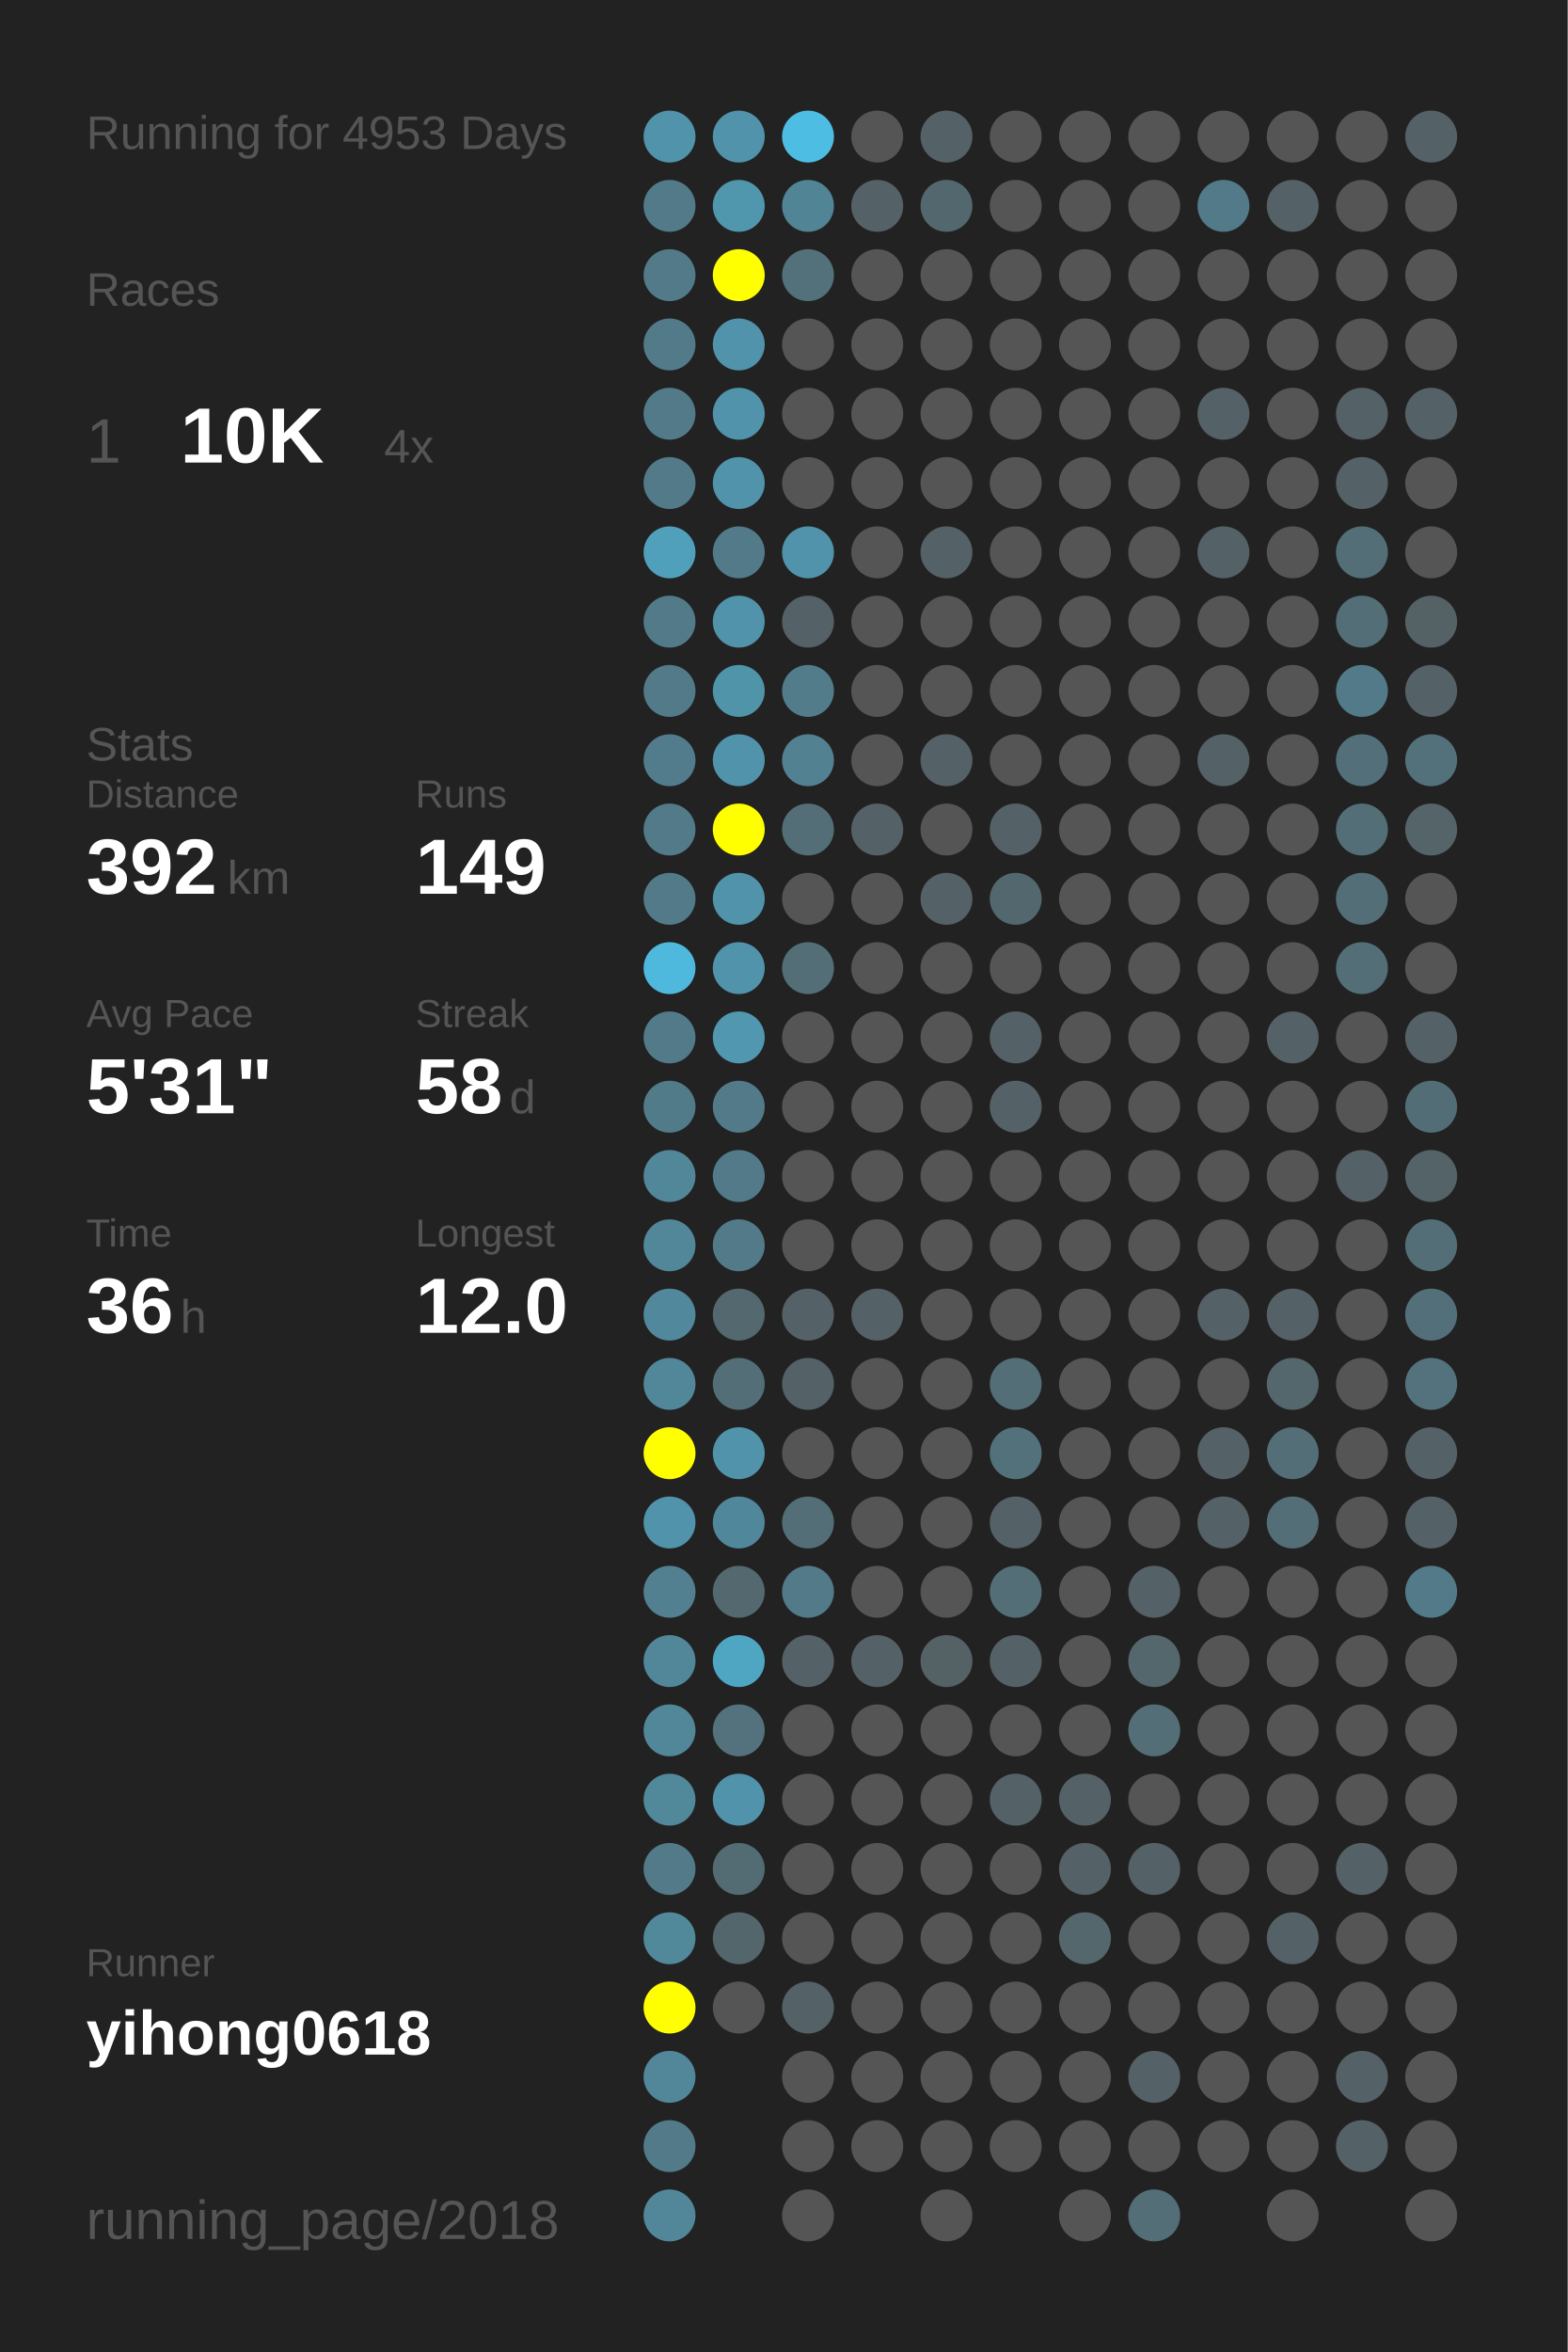
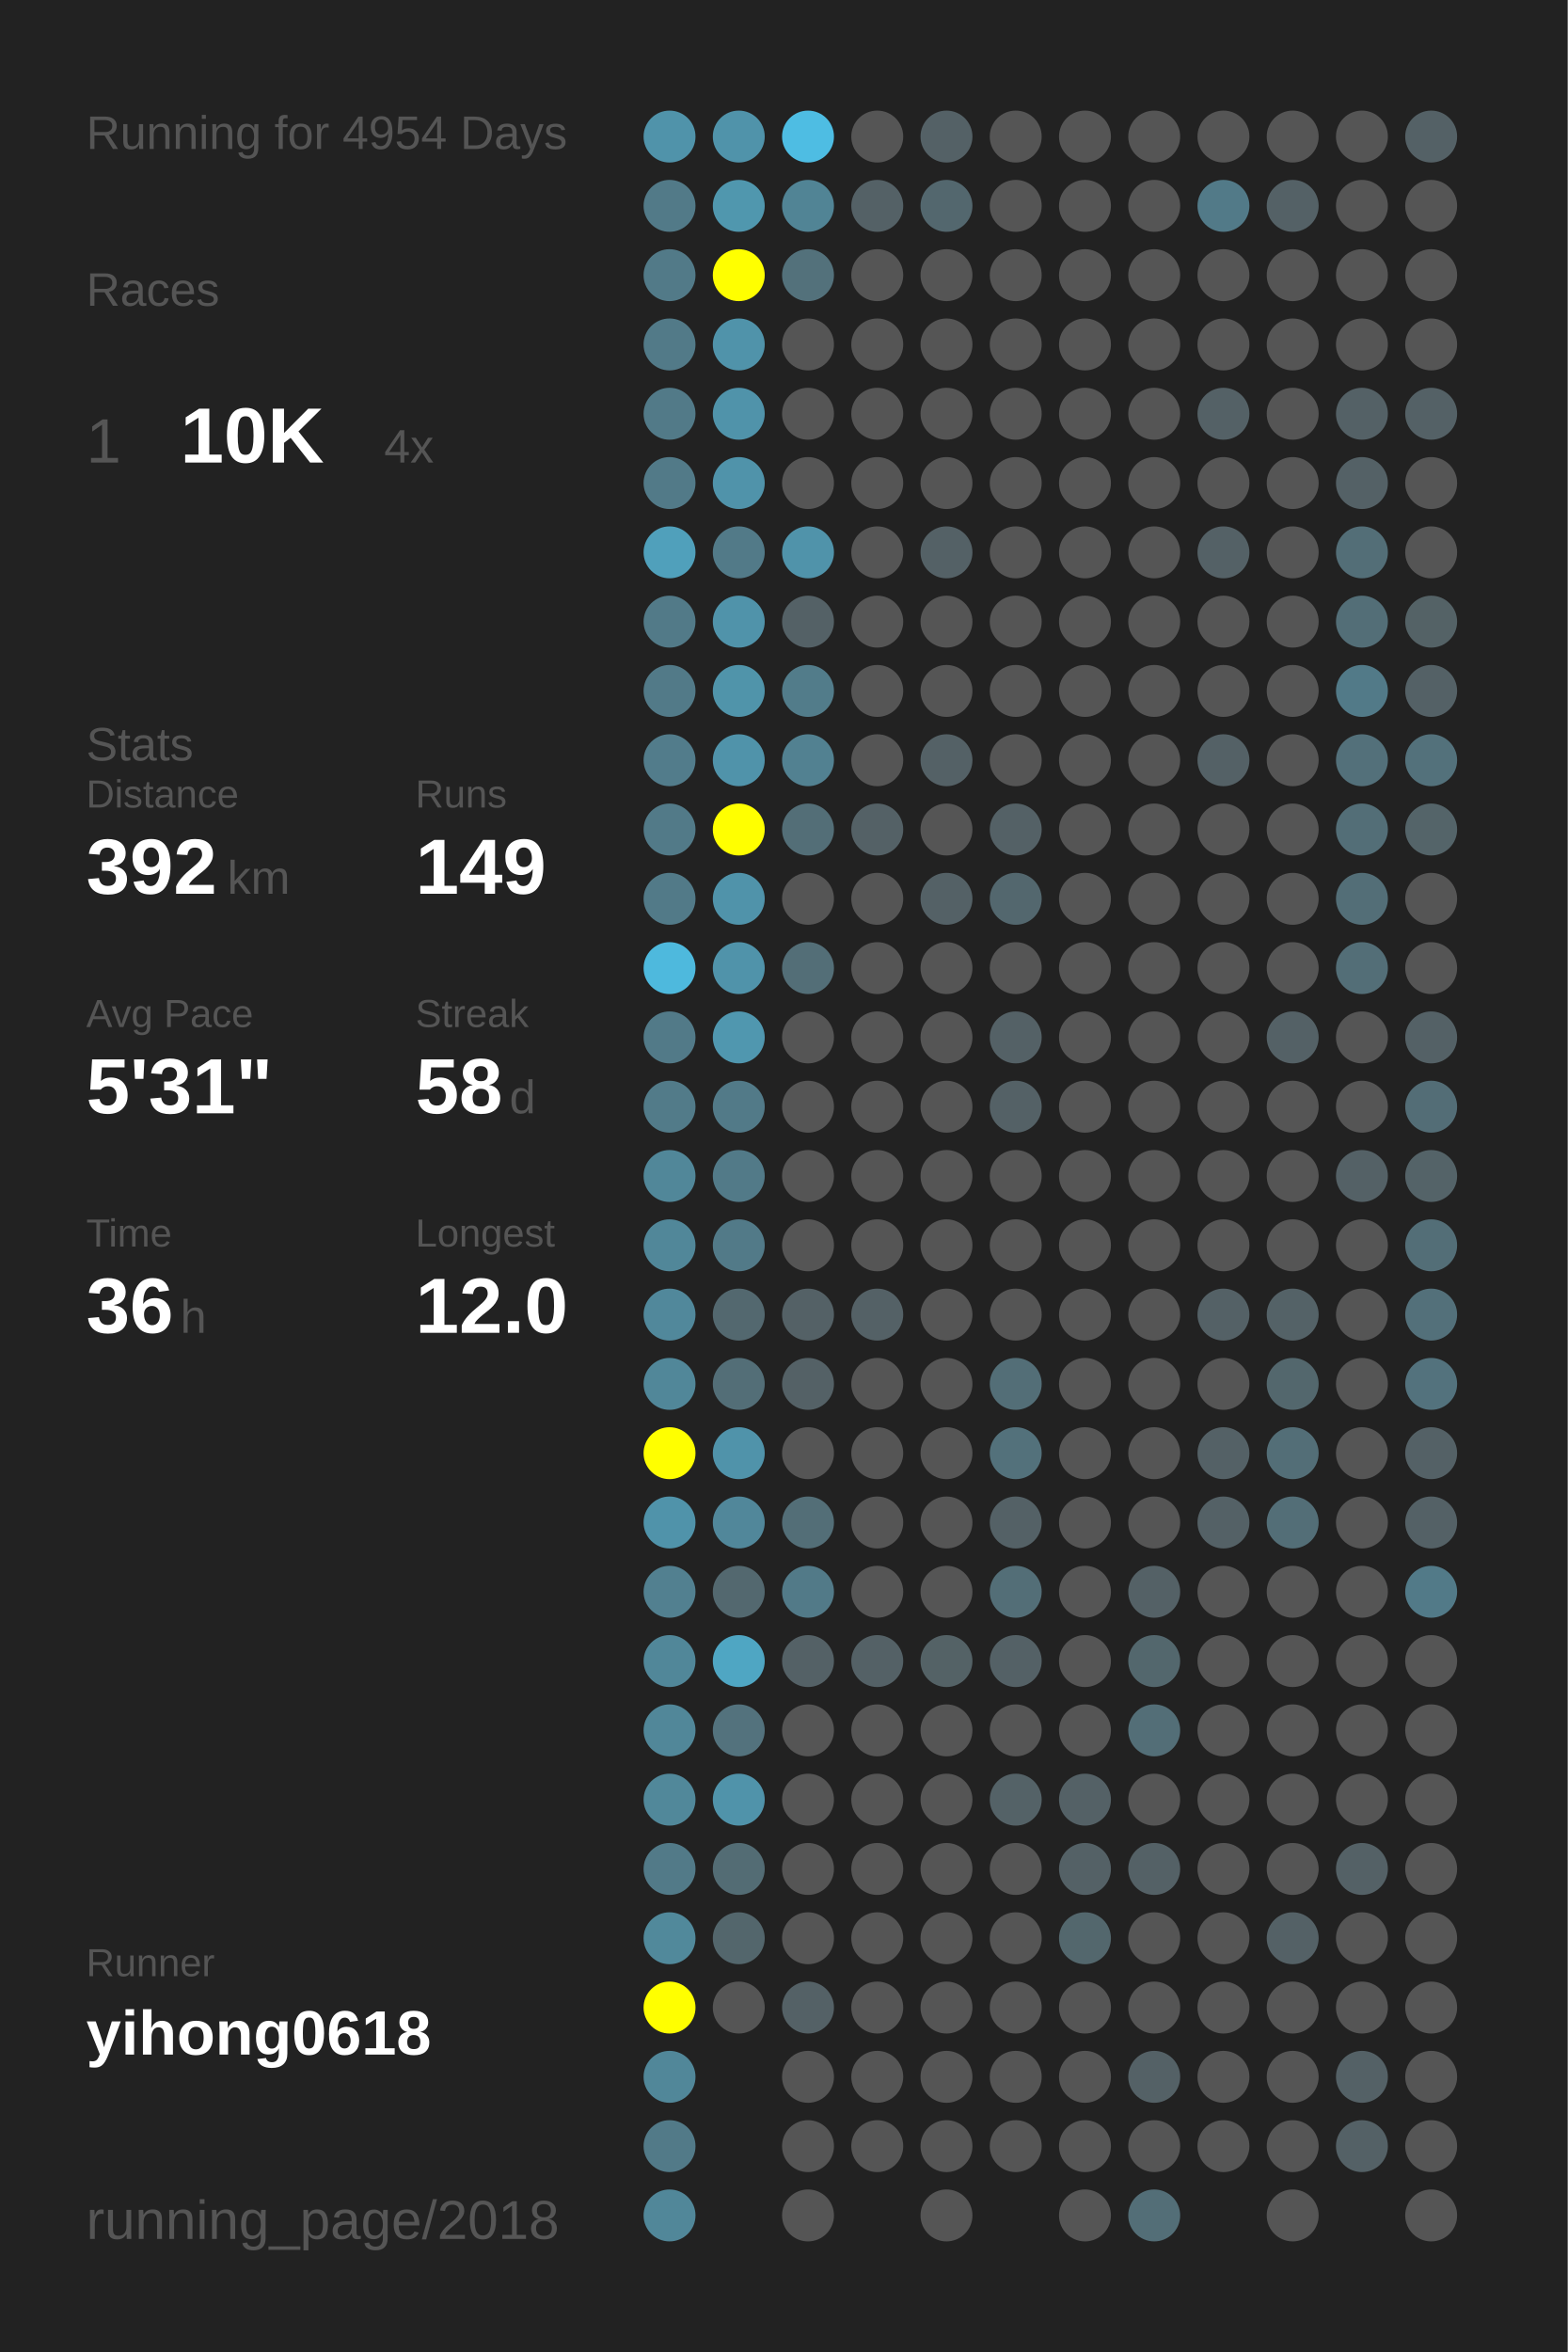
<svg xmlns="http://www.w3.org/2000/svg" baseProfile="full" height="300mm" version="1.1" viewBox="0,0,200,300" width="200mm">
  <defs />
  <rect fill="#222222" height="300" width="200" x="0" y="0" />
-   <text fill="#555555" style="font-size:6px; font-family:Arial;" x="11" y="19">Running for 4953 Days</text>
+   <text fill="#555555" style="font-size:6px; font-family:Arial;" x="11" y="19">Running for 4954 Days</text>
  <text fill="#555555" style="font-size:6px; font-family:Arial;" x="11" y="39">Races</text>
  <text fill="#555555" style="font-size:8px; font-family:Arial;" x="11" y="59">1</text>
  <text fill="#FFFFFF" style="font-size:10px; font-family:Arial; font-weight:bold;" x="23" y="59">10K</text>
  <text fill="#555555" style="font-size:6px; font-family:Arial;" x="49" y="59">4x</text>
  <text fill="#555555" style="font-size:6px; font-family:Arial;" x="11" y="97">Stats</text>
  <text fill="#555555" style="font-size:5px; font-family:Arial;" x="11" y="103">Distance</text>
  <text fill="#FFFFFF" style="font-size:10px; font-family:Arial; font-weight:bold;" x="11" y="114">392</text>
  <text fill="#555555" style="font-size:6px; font-family:Arial;" x="29" y="114">km</text>
  <text fill="#555555" style="font-size:5px; font-family:Arial;" x="53" y="103">Runs</text>
  <text fill="#FFFFFF" style="font-size:10px; font-family:Arial; font-weight:bold;" x="53" y="114">149</text>
  <text fill="#555555" style="font-size:5px; font-family:Arial;" x="11" y="131">Avg Pace</text>
  <text fill="#FFFFFF" style="font-size:10px; font-family:Arial; font-weight:bold;" x="11" y="142">5'31"</text>
  <text fill="#555555" style="font-size:5px; font-family:Arial;" x="53" y="131">Streak</text>
  <text fill="#FFFFFF" style="font-size:10px; font-family:Arial; font-weight:bold;" x="53" y="142">58</text>
  <text fill="#555555" style="font-size:6px; font-family:Arial;" x="65" y="142">d</text>
  <text fill="#555555" style="font-size:5px; font-family:Arial;" x="11" y="159">Time</text>
  <text fill="#FFFFFF" style="font-size:10px; font-family:Arial; font-weight:bold;" x="11" y="170">36</text>
  <text fill="#555555" style="font-size:6px; font-family:Arial;" x="23" y="170">h</text>
  <text fill="#555555" style="font-size:5px; font-family:Arial;" x="53" y="159">Longest</text>
  <text fill="#FFFFFF" style="font-size:10px; font-family:Arial; font-weight:bold;" x="53" y="170">12.0</text>
  <text fill="#555555" style="font-size:5px; font-family:Arial;" x="11" y="252.065">Runner</text>
  <text fill="#FFFFFF" style="font-size:8px; font-family:Arial; font-weight:bold;" x="11" y="262.065">yihong0618</text>
  <text fill="#555555" style="font-size:7px; font-family:Arial;" x="11" y="285.581">running_page/2018</text>
  <circle cx="85.417" cy="17.419" fill="#5093aa" r="3.312" />
  <circle cx="85.417" cy="26.258" fill="#527a88" r="3.312" />
  <circle cx="85.417" cy="35.097" fill="#527a88" r="3.312" />
  <circle cx="85.417" cy="43.935" fill="#527a88" r="3.312" />
  <circle cx="85.417" cy="52.774" fill="#527a88" r="3.312" />
  <circle cx="85.417" cy="61.613" fill="#527a88" r="3.312" />
  <circle cx="85.417" cy="70.452" fill="#50a0bb" r="3.312" />
  <circle cx="85.417" cy="79.29" fill="#527a88" r="3.312" />
  <circle cx="85.417" cy="88.129" fill="#527a88" r="3.312" />
  <circle cx="85.417" cy="96.968" fill="#527c8b" r="3.312" />
  <circle cx="85.417" cy="105.806" fill="#527a88" r="3.312" />
  <circle cx="85.417" cy="114.645" fill="#527a88" r="3.312" />
  <circle cx="85.417" cy="123.484" fill="#4eb9dd" r="3.312" />
  <circle cx="85.417" cy="132.323" fill="#527a88" r="3.312" />
  <circle cx="85.417" cy="141.161" fill="#527b89" r="3.312" />
  <circle cx="85.417" cy="150" fill="#518799" r="3.312" />
  <circle cx="85.417" cy="158.839" fill="#518799" r="3.312" />
  <circle cx="85.417" cy="167.677" fill="#51889b" r="3.312" />
  <circle cx="85.417" cy="176.516" fill="#518799" r="3.312" />
  <circle cx="85.417" cy="185.355" fill="#FFFF00" r="3.312" />
  <circle cx="85.417" cy="194.194" fill="#5093aa" r="3.312" />
  <circle cx="85.417" cy="203.032" fill="#528090" r="3.312" />
  <circle cx="85.417" cy="211.871" fill="#518799" r="3.312" />
  <circle cx="85.417" cy="220.71" fill="#518799" r="3.312" />
  <circle cx="85.417" cy="229.548" fill="#51889a" r="3.312" />
  <circle cx="85.417" cy="238.387" fill="#527a88" r="3.312" />
  <circle cx="85.417" cy="247.226" fill="#51899b" r="3.312" />
  <circle cx="85.417" cy="256.065" fill="#FFFF00" r="3.312" />
  <circle cx="85.417" cy="264.903" fill="#518799" r="3.312" />
  <circle cx="85.417" cy="273.742" fill="#527a88" r="3.312" />
  <circle cx="85.417" cy="282.581" fill="#518799" r="3.312" />
  <circle cx="94.25" cy="17.419" fill="#5093aa" r="3.312" />
  <circle cx="94.25" cy="26.258" fill="#5097ae" r="3.312" />
  <circle cx="94.25" cy="35.097" fill="#FFFF00" r="3.312" />
  <circle cx="94.25" cy="43.935" fill="#5093aa" r="3.312" />
  <circle cx="94.25" cy="52.774" fill="#5093aa" r="3.312" />
  <circle cx="94.25" cy="61.613" fill="#5093aa" r="3.312" />
  <circle cx="94.25" cy="70.452" fill="#527a88" r="3.312" />
  <circle cx="94.25" cy="79.29" fill="#5093aa" r="3.312" />
  <circle cx="94.25" cy="88.129" fill="#5094aa" r="3.312" />
  <circle cx="94.25" cy="96.968" fill="#5093aa" r="3.312" />
  <circle cx="94.25" cy="105.806" fill="#FFFF00" r="3.312" />
  <circle cx="94.25" cy="114.645" fill="#5093aa" r="3.312" />
  <circle cx="94.25" cy="123.484" fill="#5093aa" r="3.312" />
  <circle cx="94.25" cy="132.323" fill="#5097af" r="3.312" />
  <circle cx="94.25" cy="141.161" fill="#527a88" r="3.312" />
  <circle cx="94.25" cy="150" fill="#527a88" r="3.312" />
  <circle cx="94.25" cy="158.839" fill="#527a88" r="3.312" />
  <circle cx="94.25" cy="167.677" fill="#53686f" r="3.312" />
  <circle cx="94.25" cy="176.516" fill="#536e77" r="3.312" />
  <circle cx="94.25" cy="185.355" fill="#5093aa" r="3.312" />
  <circle cx="94.25" cy="194.194" fill="#51879a" r="3.312" />
  <circle cx="94.25" cy="203.032" fill="#53686f" r="3.312" />
  <circle cx="94.25" cy="211.871" fill="#4fa6c3" r="3.312" />
  <circle cx="94.25" cy="220.71" fill="#53727d" r="3.312" />
  <circle cx="94.25" cy="229.548" fill="#5093aa" r="3.312" />
  <circle cx="94.25" cy="238.387" fill="#536c74" r="3.312" />
  <circle cx="94.25" cy="247.226" fill="#53666c" r="3.312" />
  <circle cx="94.25" cy="256.065" fill="#555555" r="3.312" />
  <circle cx="103.083" cy="17.419" fill="#4ebde3" r="3.312" />
  <circle cx="103.083" cy="26.258" fill="#518495" r="3.312" />
  <circle cx="103.083" cy="35.097" fill="#53717b" r="3.312" />
  <circle cx="103.083" cy="43.935" fill="#555555" r="3.312" />
  <circle cx="103.083" cy="52.774" fill="#555555" r="3.312" />
  <circle cx="103.083" cy="61.613" fill="#555555" r="3.312" />
  <circle cx="103.083" cy="70.452" fill="#5093aa" r="3.312" />
  <circle cx="103.083" cy="79.29" fill="#546166" r="3.312" />
  <circle cx="103.083" cy="88.129" fill="#527c8a" r="3.312" />
  <circle cx="103.083" cy="96.968" fill="#528191" r="3.312" />
  <circle cx="103.083" cy="105.806" fill="#536e77" r="3.312" />
  <circle cx="103.083" cy="114.645" fill="#555555" r="3.312" />
  <circle cx="103.083" cy="123.484" fill="#536e77" r="3.312" />
  <circle cx="103.083" cy="132.323" fill="#555555" r="3.312" />
  <circle cx="103.083" cy="141.161" fill="#555555" r="3.312" />
  <circle cx="103.083" cy="150" fill="#555555" r="3.312" />
  <circle cx="103.083" cy="158.839" fill="#555555" r="3.312" />
  <circle cx="103.083" cy="167.677" fill="#546166" r="3.312" />
  <circle cx="103.083" cy="176.516" fill="#546166" r="3.312" />
  <circle cx="103.083" cy="185.355" fill="#555555" r="3.312" />
  <circle cx="103.083" cy="194.194" fill="#536e77" r="3.312" />
  <circle cx="103.083" cy="203.032" fill="#527a88" r="3.312" />
  <circle cx="103.083" cy="211.871" fill="#546166" r="3.312" />
  <circle cx="103.083" cy="220.71" fill="#555555" r="3.312" />
  <circle cx="103.083" cy="229.548" fill="#555555" r="3.312" />
  <circle cx="103.083" cy="238.387" fill="#555555" r="3.312" />
  <circle cx="103.083" cy="247.226" fill="#555555" r="3.312" />
  <circle cx="103.083" cy="256.065" fill="#546166" r="3.312" />
  <circle cx="103.083" cy="264.903" fill="#555555" r="3.312" />
  <circle cx="103.083" cy="273.742" fill="#555555" r="3.312" />
  <circle cx="103.083" cy="282.581" fill="#555555" r="3.312" />
  <circle cx="111.917" cy="17.419" fill="#555555" r="3.312" />
  <circle cx="111.917" cy="26.258" fill="#546166" r="3.312" />
  <circle cx="111.917" cy="35.097" fill="#555555" r="3.312" />
  <circle cx="111.917" cy="43.935" fill="#555555" r="3.312" />
  <circle cx="111.917" cy="52.774" fill="#555555" r="3.312" />
  <circle cx="111.917" cy="61.613" fill="#555555" r="3.312" />
  <circle cx="111.917" cy="70.452" fill="#555555" r="3.312" />
  <circle cx="111.917" cy="79.29" fill="#555555" r="3.312" />
  <circle cx="111.917" cy="88.129" fill="#555555" r="3.312" />
  <circle cx="111.917" cy="96.968" fill="#555555" r="3.312" />
  <circle cx="111.917" cy="105.806" fill="#546166" r="3.312" />
  <circle cx="111.917" cy="114.645" fill="#555555" r="3.312" />
  <circle cx="111.917" cy="123.484" fill="#555555" r="3.312" />
  <circle cx="111.917" cy="132.323" fill="#555555" r="3.312" />
  <circle cx="111.917" cy="141.161" fill="#555555" r="3.312" />
  <circle cx="111.917" cy="150" fill="#555555" r="3.312" />
  <circle cx="111.917" cy="158.839" fill="#555555" r="3.312" />
  <circle cx="111.917" cy="167.677" fill="#546166" r="3.312" />
  <circle cx="111.917" cy="176.516" fill="#555555" r="3.312" />
  <circle cx="111.917" cy="185.355" fill="#555555" r="3.312" />
  <circle cx="111.917" cy="194.194" fill="#555555" r="3.312" />
  <circle cx="111.917" cy="203.032" fill="#555555" r="3.312" />
  <circle cx="111.917" cy="211.871" fill="#546166" r="3.312" />
  <circle cx="111.917" cy="220.71" fill="#555555" r="3.312" />
  <circle cx="111.917" cy="229.548" fill="#555555" r="3.312" />
  <circle cx="111.917" cy="238.387" fill="#555555" r="3.312" />
  <circle cx="111.917" cy="247.226" fill="#555555" r="3.312" />
  <circle cx="111.917" cy="256.065" fill="#555555" r="3.312" />
  <circle cx="111.917" cy="264.903" fill="#555555" r="3.312" />
  <circle cx="111.917" cy="273.742" fill="#555555" r="3.312" />
  <circle cx="120.75" cy="17.419" fill="#546166" r="3.312" />
  <circle cx="120.75" cy="26.258" fill="#53676e" r="3.312" />
  <circle cx="120.75" cy="35.097" fill="#555555" r="3.312" />
  <circle cx="120.75" cy="43.935" fill="#555555" r="3.312" />
  <circle cx="120.75" cy="52.774" fill="#555555" r="3.312" />
  <circle cx="120.75" cy="61.613" fill="#555555" r="3.312" />
  <circle cx="120.75" cy="70.452" fill="#546166" r="3.312" />
  <circle cx="120.75" cy="79.29" fill="#555555" r="3.312" />
  <circle cx="120.75" cy="88.129" fill="#555555" r="3.312" />
  <circle cx="120.75" cy="96.968" fill="#546166" r="3.312" />
  <circle cx="120.75" cy="105.806" fill="#555555" r="3.312" />
  <circle cx="120.75" cy="114.645" fill="#546166" r="3.312" />
  <circle cx="120.75" cy="123.484" fill="#555555" r="3.312" />
  <circle cx="120.75" cy="132.323" fill="#555555" r="3.312" />
  <circle cx="120.75" cy="141.161" fill="#555555" r="3.312" />
  <circle cx="120.75" cy="150" fill="#555555" r="3.312" />
  <circle cx="120.75" cy="158.839" fill="#555555" r="3.312" />
  <circle cx="120.75" cy="167.677" fill="#555555" r="3.312" />
  <circle cx="120.75" cy="176.516" fill="#555555" r="3.312" />
  <circle cx="120.75" cy="185.355" fill="#555555" r="3.312" />
  <circle cx="120.75" cy="194.194" fill="#555555" r="3.312" />
  <circle cx="120.75" cy="203.032" fill="#555555" r="3.312" />
  <circle cx="120.75" cy="211.871" fill="#546266" r="3.312" />
  <circle cx="120.75" cy="220.71" fill="#555555" r="3.312" />
  <circle cx="120.75" cy="229.548" fill="#555555" r="3.312" />
  <circle cx="120.75" cy="238.387" fill="#555555" r="3.312" />
  <circle cx="120.75" cy="247.226" fill="#555555" r="3.312" />
  <circle cx="120.75" cy="256.065" fill="#555555" r="3.312" />
  <circle cx="120.75" cy="264.903" fill="#555555" r="3.312" />
  <circle cx="120.75" cy="273.742" fill="#555555" r="3.312" />
  <circle cx="120.75" cy="282.581" fill="#555555" r="3.312" />
  <circle cx="129.583" cy="17.419" fill="#555555" r="3.312" />
  <circle cx="129.583" cy="26.258" fill="#555555" r="3.312" />
  <circle cx="129.583" cy="35.097" fill="#555555" r="3.312" />
  <circle cx="129.583" cy="43.935" fill="#555555" r="3.312" />
  <circle cx="129.583" cy="52.774" fill="#555555" r="3.312" />
  <circle cx="129.583" cy="61.613" fill="#555555" r="3.312" />
  <circle cx="129.583" cy="70.452" fill="#555555" r="3.312" />
  <circle cx="129.583" cy="79.29" fill="#555555" r="3.312" />
  <circle cx="129.583" cy="88.129" fill="#555555" r="3.312" />
  <circle cx="129.583" cy="96.968" fill="#555555" r="3.312" />
  <circle cx="129.583" cy="105.806" fill="#546166" r="3.312" />
  <circle cx="129.583" cy="114.645" fill="#53676e" r="3.312" />
  <circle cx="129.583" cy="123.484" fill="#555555" r="3.312" />
  <circle cx="129.583" cy="132.323" fill="#546166" r="3.312" />
  <circle cx="129.583" cy="141.161" fill="#546166" r="3.312" />
  <circle cx="129.583" cy="150" fill="#555555" r="3.312" />
  <circle cx="129.583" cy="158.839" fill="#555555" r="3.312" />
  <circle cx="129.583" cy="167.677" fill="#555555" r="3.312" />
  <circle cx="129.583" cy="176.516" fill="#536e77" r="3.312" />
  <circle cx="129.583" cy="185.355" fill="#53717b" r="3.312" />
  <circle cx="129.583" cy="194.194" fill="#546166" r="3.312" />
  <circle cx="129.583" cy="203.032" fill="#536e77" r="3.312" />
  <circle cx="129.583" cy="211.871" fill="#546166" r="3.312" />
  <circle cx="129.583" cy="220.71" fill="#555555" r="3.312" />
  <circle cx="129.583" cy="229.548" fill="#546267" r="3.312" />
  <circle cx="129.583" cy="238.387" fill="#555555" r="3.312" />
  <circle cx="129.583" cy="247.226" fill="#555555" r="3.312" />
  <circle cx="129.583" cy="256.065" fill="#555555" r="3.312" />
  <circle cx="129.583" cy="264.903" fill="#555555" r="3.312" />
  <circle cx="129.583" cy="273.742" fill="#555555" r="3.312" />
  <circle cx="138.417" cy="17.419" fill="#555555" r="3.312" />
  <circle cx="138.417" cy="26.258" fill="#555555" r="3.312" />
  <circle cx="138.417" cy="35.097" fill="#555555" r="3.312" />
  <circle cx="138.417" cy="43.935" fill="#555555" r="3.312" />
  <circle cx="138.417" cy="52.774" fill="#555555" r="3.312" />
  <circle cx="138.417" cy="61.613" fill="#555555" r="3.312" />
  <circle cx="138.417" cy="70.452" fill="#555555" r="3.312" />
  <circle cx="138.417" cy="79.29" fill="#555555" r="3.312" />
  <circle cx="138.417" cy="88.129" fill="#555555" r="3.312" />
  <circle cx="138.417" cy="96.968" fill="#555555" r="3.312" />
  <circle cx="138.417" cy="105.806" fill="#555555" r="3.312" />
  <circle cx="138.417" cy="114.645" fill="#555555" r="3.312" />
  <circle cx="138.417" cy="123.484" fill="#555555" r="3.312" />
  <circle cx="138.417" cy="132.323" fill="#555555" r="3.312" />
  <circle cx="138.417" cy="141.161" fill="#555555" r="3.312" />
  <circle cx="138.417" cy="150" fill="#555555" r="3.312" />
  <circle cx="138.417" cy="158.839" fill="#555555" r="3.312" />
  <circle cx="138.417" cy="167.677" fill="#555555" r="3.312" />
  <circle cx="138.417" cy="176.516" fill="#555555" r="3.312" />
  <circle cx="138.417" cy="185.355" fill="#555555" r="3.312" />
  <circle cx="138.417" cy="194.194" fill="#555555" r="3.312" />
  <circle cx="138.417" cy="203.032" fill="#555555" r="3.312" />
  <circle cx="138.417" cy="211.871" fill="#555555" r="3.312" />
  <circle cx="138.417" cy="220.71" fill="#555555" r="3.312" />
  <circle cx="138.417" cy="229.548" fill="#546166" r="3.312" />
  <circle cx="138.417" cy="238.387" fill="#546166" r="3.312" />
  <circle cx="138.417" cy="247.226" fill="#53676d" r="3.312" />
  <circle cx="138.417" cy="256.065" fill="#555555" r="3.312" />
  <circle cx="138.417" cy="264.903" fill="#555555" r="3.312" />
  <circle cx="138.417" cy="273.742" fill="#555555" r="3.312" />
  <circle cx="138.417" cy="282.581" fill="#555555" r="3.312" />
  <circle cx="147.25" cy="17.419" fill="#555555" r="3.312" />
  <circle cx="147.25" cy="26.258" fill="#555555" r="3.312" />
  <circle cx="147.25" cy="35.097" fill="#555555" r="3.312" />
  <circle cx="147.25" cy="43.935" fill="#555555" r="3.312" />
  <circle cx="147.25" cy="52.774" fill="#555555" r="3.312" />
  <circle cx="147.25" cy="61.613" fill="#555555" r="3.312" />
  <circle cx="147.25" cy="70.452" fill="#555555" r="3.312" />
  <circle cx="147.25" cy="79.29" fill="#555555" r="3.312" />
  <circle cx="147.25" cy="88.129" fill="#555555" r="3.312" />
  <circle cx="147.25" cy="96.968" fill="#555555" r="3.312" />
  <circle cx="147.25" cy="105.806" fill="#555555" r="3.312" />
  <circle cx="147.25" cy="114.645" fill="#555555" r="3.312" />
  <circle cx="147.25" cy="123.484" fill="#555555" r="3.312" />
  <circle cx="147.25" cy="132.323" fill="#555555" r="3.312" />
  <circle cx="147.25" cy="141.161" fill="#555555" r="3.312" />
  <circle cx="147.25" cy="150" fill="#555555" r="3.312" />
  <circle cx="147.25" cy="158.839" fill="#555555" r="3.312" />
  <circle cx="147.25" cy="167.677" fill="#555555" r="3.312" />
  <circle cx="147.25" cy="176.516" fill="#555555" r="3.312" />
  <circle cx="147.25" cy="185.355" fill="#555555" r="3.312" />
  <circle cx="147.25" cy="194.194" fill="#555555" r="3.312" />
  <circle cx="147.25" cy="203.032" fill="#546166" r="3.312" />
  <circle cx="147.25" cy="211.871" fill="#53676d" r="3.312" />
  <circle cx="147.25" cy="220.71" fill="#536e77" r="3.312" />
  <circle cx="147.25" cy="229.548" fill="#555555" r="3.312" />
  <circle cx="147.25" cy="238.387" fill="#546166" r="3.312" />
  <circle cx="147.25" cy="247.226" fill="#555555" r="3.312" />
  <circle cx="147.25" cy="256.065" fill="#555555" r="3.312" />
  <circle cx="147.25" cy="264.903" fill="#546166" r="3.312" />
  <circle cx="147.25" cy="273.742" fill="#555555" r="3.312" />
  <circle cx="147.25" cy="282.581" fill="#536e77" r="3.312" />
  <circle cx="156.083" cy="17.419" fill="#555555" r="3.312" />
  <circle cx="156.083" cy="26.258" fill="#527a88" r="3.312" />
  <circle cx="156.083" cy="35.097" fill="#555555" r="3.312" />
  <circle cx="156.083" cy="43.935" fill="#555555" r="3.312" />
  <circle cx="156.083" cy="52.774" fill="#546166" r="3.312" />
  <circle cx="156.083" cy="61.613" fill="#555555" r="3.312" />
  <circle cx="156.083" cy="70.452" fill="#546166" r="3.312" />
  <circle cx="156.083" cy="79.29" fill="#555555" r="3.312" />
  <circle cx="156.083" cy="88.129" fill="#555555" r="3.312" />
  <circle cx="156.083" cy="96.968" fill="#546166" r="3.312" />
  <circle cx="156.083" cy="105.806" fill="#555555" r="3.312" />
  <circle cx="156.083" cy="114.645" fill="#555555" r="3.312" />
  <circle cx="156.083" cy="123.484" fill="#555555" r="3.312" />
  <circle cx="156.083" cy="132.323" fill="#555555" r="3.312" />
  <circle cx="156.083" cy="141.161" fill="#555555" r="3.312" />
  <circle cx="156.083" cy="150" fill="#555555" r="3.312" />
  <circle cx="156.083" cy="158.839" fill="#555555" r="3.312" />
  <circle cx="156.083" cy="167.677" fill="#546166" r="3.312" />
  <circle cx="156.083" cy="176.516" fill="#555555" r="3.312" />
  <circle cx="156.083" cy="185.355" fill="#546166" r="3.312" />
  <circle cx="156.083" cy="194.194" fill="#546166" r="3.312" />
  <circle cx="156.083" cy="203.032" fill="#555555" r="3.312" />
  <circle cx="156.083" cy="211.871" fill="#555555" r="3.312" />
  <circle cx="156.083" cy="220.71" fill="#555555" r="3.312" />
  <circle cx="156.083" cy="229.548" fill="#555555" r="3.312" />
  <circle cx="156.083" cy="238.387" fill="#555555" r="3.312" />
  <circle cx="156.083" cy="247.226" fill="#555555" r="3.312" />
  <circle cx="156.083" cy="256.065" fill="#555555" r="3.312" />
  <circle cx="156.083" cy="264.903" fill="#555555" r="3.312" />
  <circle cx="156.083" cy="273.742" fill="#555555" r="3.312" />
  <circle cx="164.917" cy="17.419" fill="#555555" r="3.312" />
  <circle cx="164.917" cy="26.258" fill="#546166" r="3.312" />
  <circle cx="164.917" cy="35.097" fill="#555555" r="3.312" />
  <circle cx="164.917" cy="43.935" fill="#555555" r="3.312" />
  <circle cx="164.917" cy="52.774" fill="#555555" r="3.312" />
  <circle cx="164.917" cy="61.613" fill="#555555" r="3.312" />
  <circle cx="164.917" cy="70.452" fill="#555555" r="3.312" />
  <circle cx="164.917" cy="79.29" fill="#555555" r="3.312" />
  <circle cx="164.917" cy="88.129" fill="#555555" r="3.312" />
  <circle cx="164.917" cy="96.968" fill="#555555" r="3.312" />
  <circle cx="164.917" cy="105.806" fill="#555555" r="3.312" />
  <circle cx="164.917" cy="114.645" fill="#555555" r="3.312" />
  <circle cx="164.917" cy="123.484" fill="#555555" r="3.312" />
  <circle cx="164.917" cy="132.323" fill="#546166" r="3.312" />
  <circle cx="164.917" cy="141.161" fill="#555555" r="3.312" />
  <circle cx="164.917" cy="150" fill="#555555" r="3.312" />
  <circle cx="164.917" cy="158.839" fill="#555555" r="3.312" />
  <circle cx="164.917" cy="167.677" fill="#546267" r="3.312" />
  <circle cx="164.917" cy="176.516" fill="#53676d" r="3.312" />
  <circle cx="164.917" cy="185.355" fill="#536e77" r="3.312" />
  <circle cx="164.917" cy="194.194" fill="#536e77" r="3.312" />
  <circle cx="164.917" cy="203.032" fill="#555555" r="3.312" />
  <circle cx="164.917" cy="211.871" fill="#555555" r="3.312" />
  <circle cx="164.917" cy="220.71" fill="#555555" r="3.312" />
  <circle cx="164.917" cy="229.548" fill="#555555" r="3.312" />
  <circle cx="164.917" cy="238.387" fill="#555555" r="3.312" />
  <circle cx="164.917" cy="247.226" fill="#546166" r="3.312" />
  <circle cx="164.917" cy="256.065" fill="#555555" r="3.312" />
  <circle cx="164.917" cy="264.903" fill="#555555" r="3.312" />
  <circle cx="164.917" cy="273.742" fill="#555555" r="3.312" />
  <circle cx="164.917" cy="282.581" fill="#555555" r="3.312" />
  <circle cx="173.75" cy="17.419" fill="#555555" r="3.312" />
  <circle cx="173.75" cy="26.258" fill="#555555" r="3.312" />
  <circle cx="173.75" cy="35.097" fill="#555555" r="3.312" />
  <circle cx="173.75" cy="43.935" fill="#555555" r="3.312" />
  <circle cx="173.75" cy="52.774" fill="#546166" r="3.312" />
  <circle cx="173.75" cy="61.613" fill="#546166" r="3.312" />
  <circle cx="173.75" cy="70.452" fill="#536e77" r="3.312" />
  <circle cx="173.75" cy="79.29" fill="#536e77" r="3.312" />
  <circle cx="173.75" cy="88.129" fill="#527a88" r="3.312" />
  <circle cx="173.75" cy="96.968" fill="#53707a" r="3.312" />
  <circle cx="173.75" cy="105.806" fill="#536e77" r="3.312" />
  <circle cx="173.75" cy="114.645" fill="#536e77" r="3.312" />
  <circle cx="173.75" cy="123.484" fill="#536e77" r="3.312" />
  <circle cx="173.75" cy="132.323" fill="#555555" r="3.312" />
  <circle cx="173.75" cy="141.161" fill="#555555" r="3.312" />
  <circle cx="173.75" cy="150" fill="#546166" r="3.312" />
  <circle cx="173.75" cy="158.839" fill="#555555" r="3.312" />
  <circle cx="173.75" cy="167.677" fill="#555555" r="3.312" />
  <circle cx="173.75" cy="176.516" fill="#555555" r="3.312" />
  <circle cx="173.75" cy="185.355" fill="#555555" r="3.312" />
  <circle cx="173.75" cy="194.194" fill="#555555" r="3.312" />
  <circle cx="173.75" cy="203.032" fill="#555555" r="3.312" />
  <circle cx="173.75" cy="211.871" fill="#555555" r="3.312" />
  <circle cx="173.75" cy="220.71" fill="#555555" r="3.312" />
  <circle cx="173.75" cy="229.548" fill="#555555" r="3.312" />
  <circle cx="173.75" cy="238.387" fill="#546166" r="3.312" />
  <circle cx="173.75" cy="247.226" fill="#555555" r="3.312" />
  <circle cx="173.75" cy="256.065" fill="#555555" r="3.312" />
  <circle cx="173.75" cy="264.903" fill="#546166" r="3.312" />
  <circle cx="173.75" cy="273.742" fill="#546166" r="3.312" />
  <circle cx="182.583" cy="17.419" fill="#546166" r="3.312" />
  <circle cx="182.583" cy="26.258" fill="#555555" r="3.312" />
  <circle cx="182.583" cy="35.097" fill="#555555" r="3.312" />
  <circle cx="182.583" cy="43.935" fill="#555555" r="3.312" />
  <circle cx="182.583" cy="52.774" fill="#546166" r="3.312" />
  <circle cx="182.583" cy="61.613" fill="#555555" r="3.312" />
  <circle cx="182.583" cy="70.452" fill="#555555" r="3.312" />
  <circle cx="182.583" cy="79.29" fill="#546266" r="3.312" />
  <circle cx="182.583" cy="88.129" fill="#546166" r="3.312" />
  <circle cx="182.583" cy="96.968" fill="#53717b" r="3.312" />
  <circle cx="182.583" cy="105.806" fill="#546469" r="3.312" />
  <circle cx="182.583" cy="114.645" fill="#555555" r="3.312" />
  <circle cx="182.583" cy="123.484" fill="#555555" r="3.312" />
  <circle cx="182.583" cy="132.323" fill="#546166" r="3.312" />
  <circle cx="182.583" cy="141.161" fill="#536d76" r="3.312" />
  <circle cx="182.583" cy="150" fill="#546368" r="3.312" />
  <circle cx="182.583" cy="158.839" fill="#536e77" r="3.312" />
  <circle cx="182.583" cy="167.677" fill="#53707a" r="3.312" />
  <circle cx="182.583" cy="176.516" fill="#53727d" r="3.312" />
  <circle cx="182.583" cy="185.355" fill="#546166" r="3.312" />
  <circle cx="182.583" cy="194.194" fill="#546166" r="3.312" />
  <circle cx="182.583" cy="203.032" fill="#527a88" r="3.312" />
  <circle cx="182.583" cy="211.871" fill="#555555" r="3.312" />
  <circle cx="182.583" cy="220.71" fill="#555555" r="3.312" />
  <circle cx="182.583" cy="229.548" fill="#555555" r="3.312" />
  <circle cx="182.583" cy="238.387" fill="#555555" r="3.312" />
  <circle cx="182.583" cy="247.226" fill="#555555" r="3.312" />
  <circle cx="182.583" cy="256.065" fill="#555555" r="3.312" />
  <circle cx="182.583" cy="264.903" fill="#555555" r="3.312" />
  <circle cx="182.583" cy="273.742" fill="#555555" r="3.312" />
  <circle cx="182.583" cy="282.581" fill="#555555" r="3.312" />
</svg>
